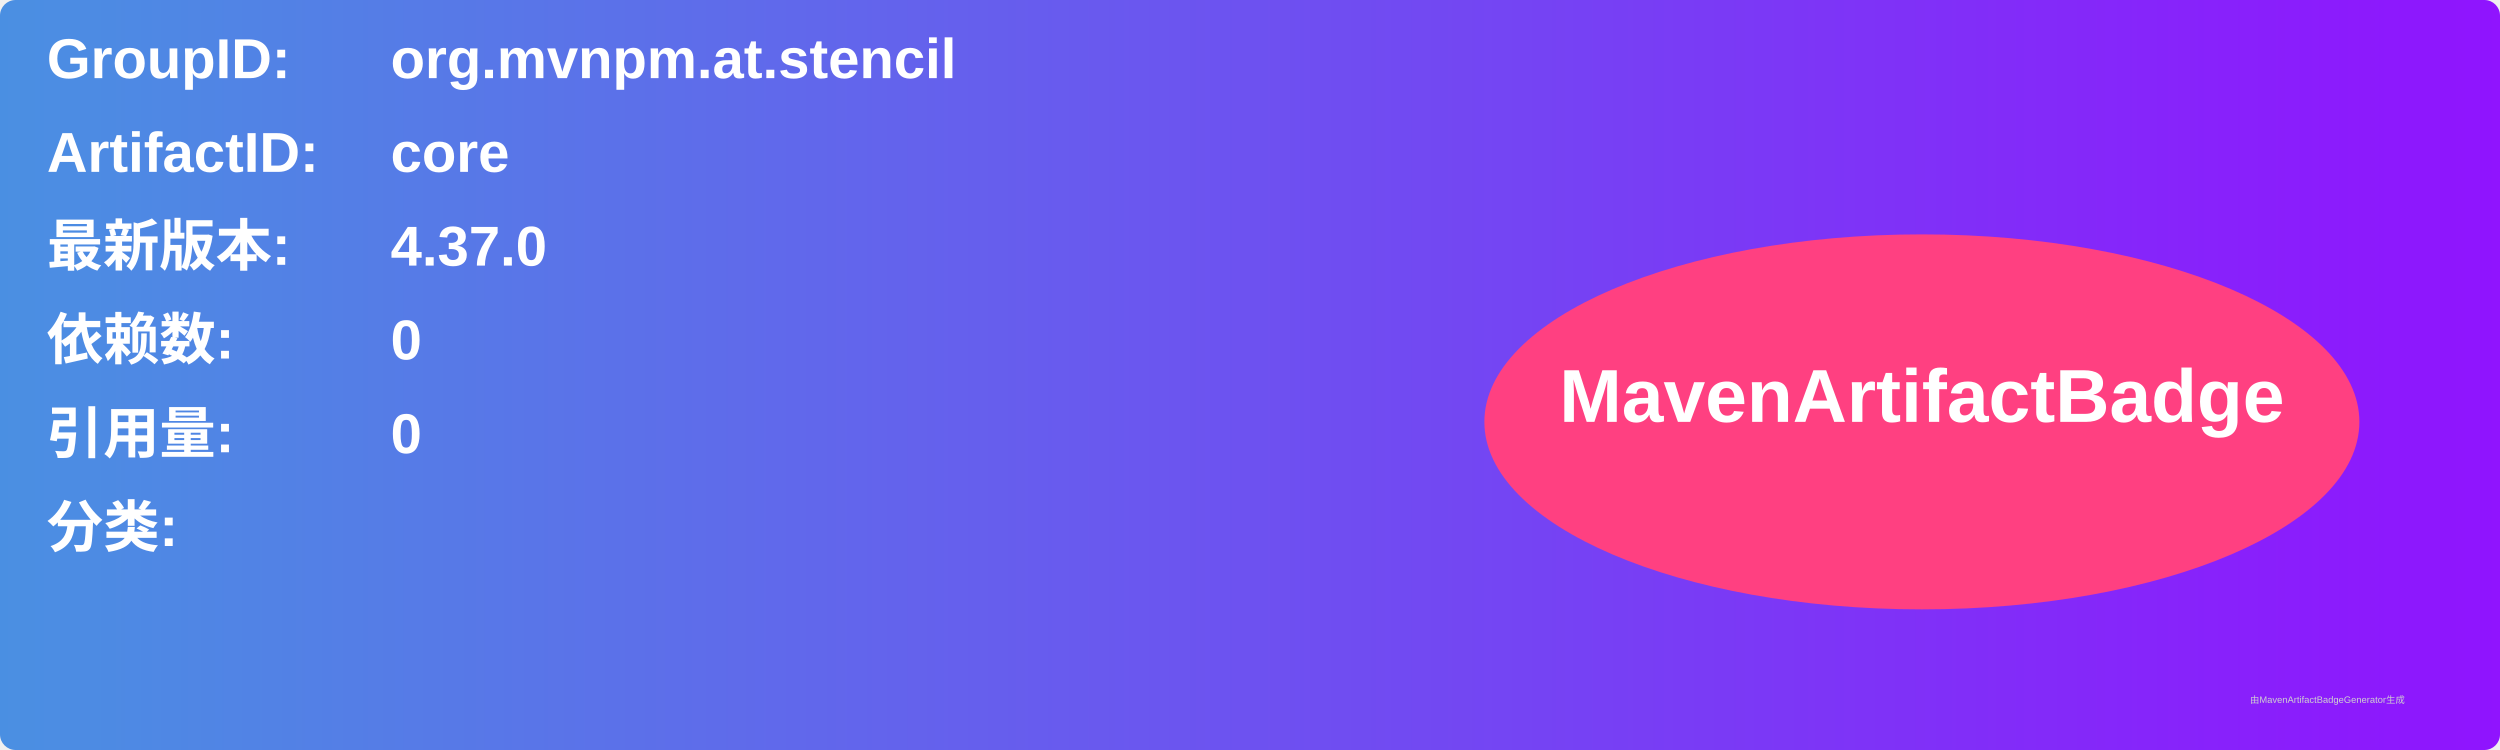
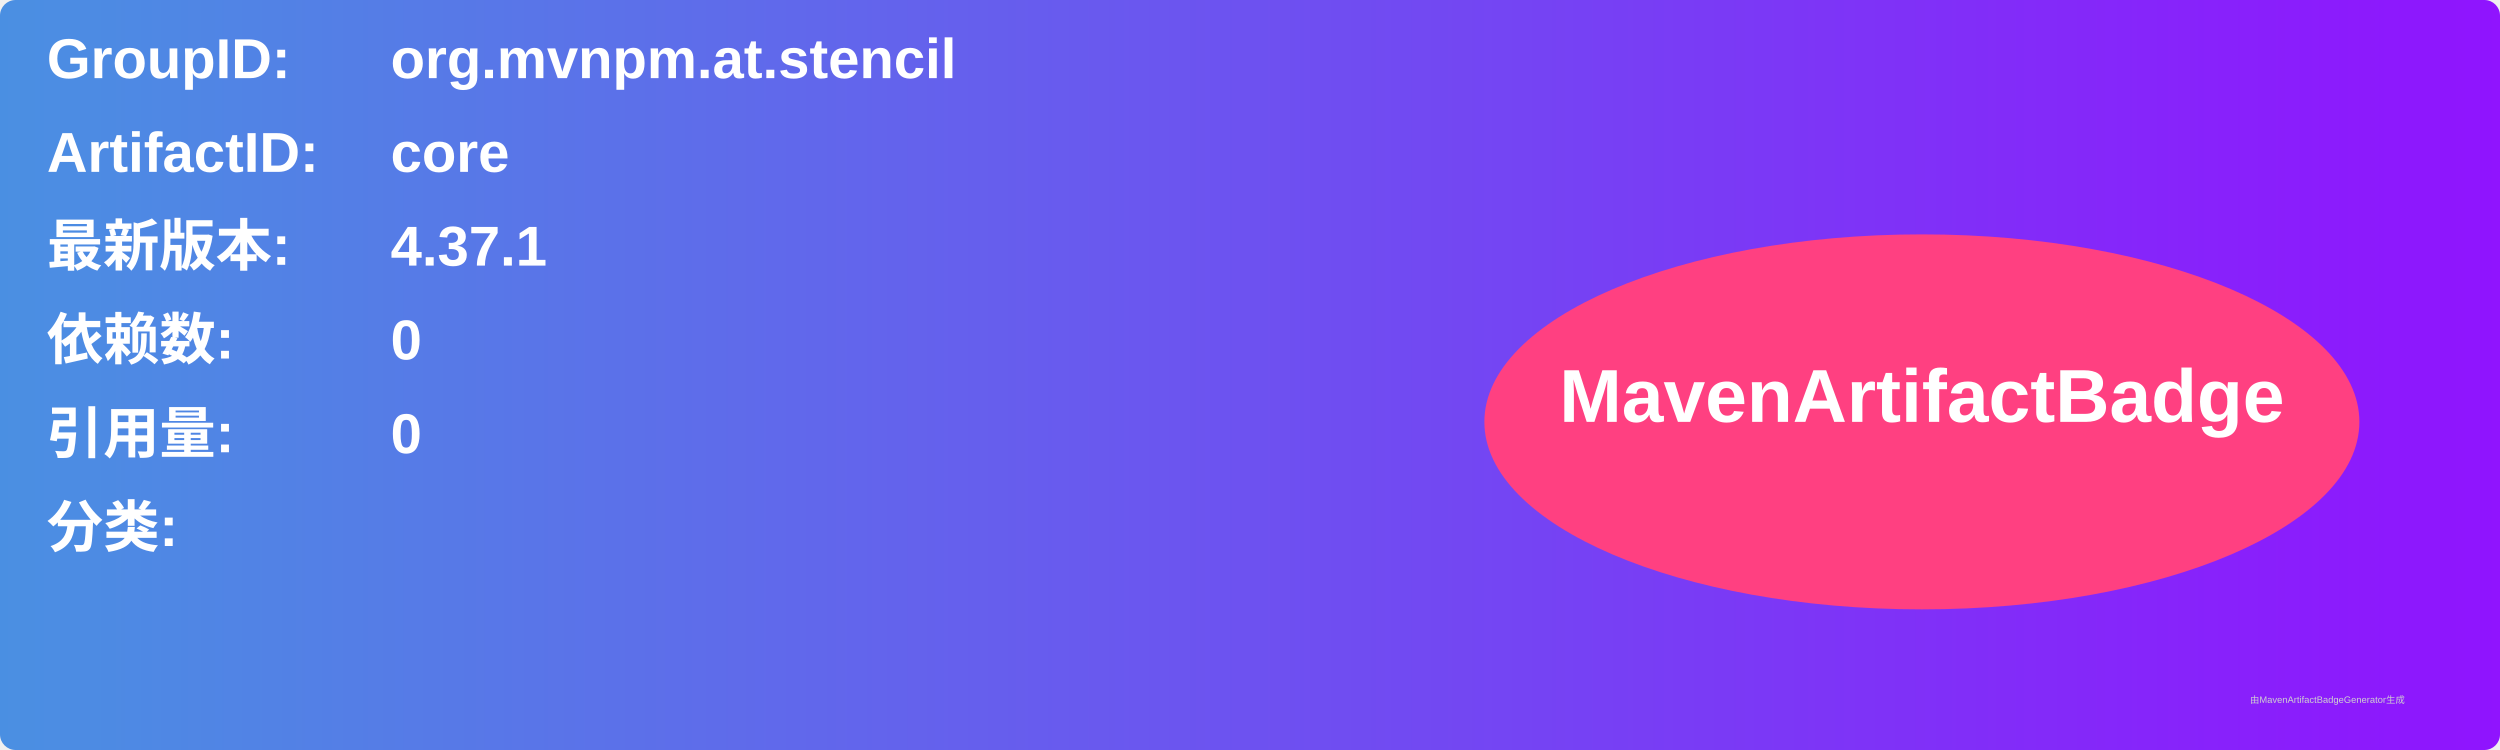
<svg xmlns="http://www.w3.org/2000/svg" width="800" height="240" viewBox="0 0 800 240">
  <linearGradient id="grad" x1="0%" y1="0%" x2="100%" y2="0%">
    <stop offset="0%" stop-color="#4a90e2" />
    <stop offset="100%" stop-color="#9013fe" />
  </linearGradient>
  <rect width="100%" height="100%" rx="5" ry="5" fill="url(#grad)" />
  <g transform="translate(15, 15)">
    <text x="0" y="10" font-family="Arial" font-size="18" fill="white" font-weight="bold" width="260">GroupID:</text>
    <text x="110" y="10" font-family="Arial" font-size="18" fill="white" font-weight="bold" width="460">org.mvnpm.at.stencil</text>
    <text x="0" y="40" font-family="Arial" font-size="18" fill="white" font-weight="bold" width="260">ArtifactID:</text>
    <text x="110" y="40" font-family="Arial" font-size="18" fill="white" font-weight="bold" width="460">core</text>
    <text x="0" y="70" font-family="Arial" font-size="18" fill="white" font-weight="bold">最新版本:</text>
    <text x="110" y="70" font-family="Arial" font-size="18" fill="white" font-weight="bold">
-       <tspan font-weight="bold">4.37.0</tspan>
+       <tspan font-weight="bold">4.37.1</tspan>
    </text>
    <text x="0" y="100" font-family="Arial" font-size="18" fill="white" font-weight="bold">依赖数: </text>
    <text x="110" y="100" font-family="Arial" font-size="18" fill="white">
      <tspan font-weight="bold">0</tspan>
    </text>
    <text x="0" y="130" font-family="Arial" font-size="18" fill="white" font-weight="bold">引用量: </text>
    <text x="110" y="130" font-family="Arial" font-size="18" fill="white">
      <tspan font-weight="bold">0</tspan>
    </text>
    <text x="0" y="160" font-family="Arial" font-size="18" fill="white" font-weight="bold">分类:</text>
    <text x="10" y="190" font-family="Arial" font-size="10" fill="white">
      <tspan font-weight="bold" />
    </text>
    <ellipse cx="600" cy="120" rx="140" ry="60" fill="#ff4081" />
    <text x="600" y="120" text-anchor="middle" font-family="Arial" font-size="24" fill="white" font-weight="bold">MavenArtifactBadge</text>
  </g>
  <text x="720" y="225" font-family="Arial" font-size="3" fill="#d0d0d0">由MavenArtifactBadgeGenerator生成</text>
</svg>
